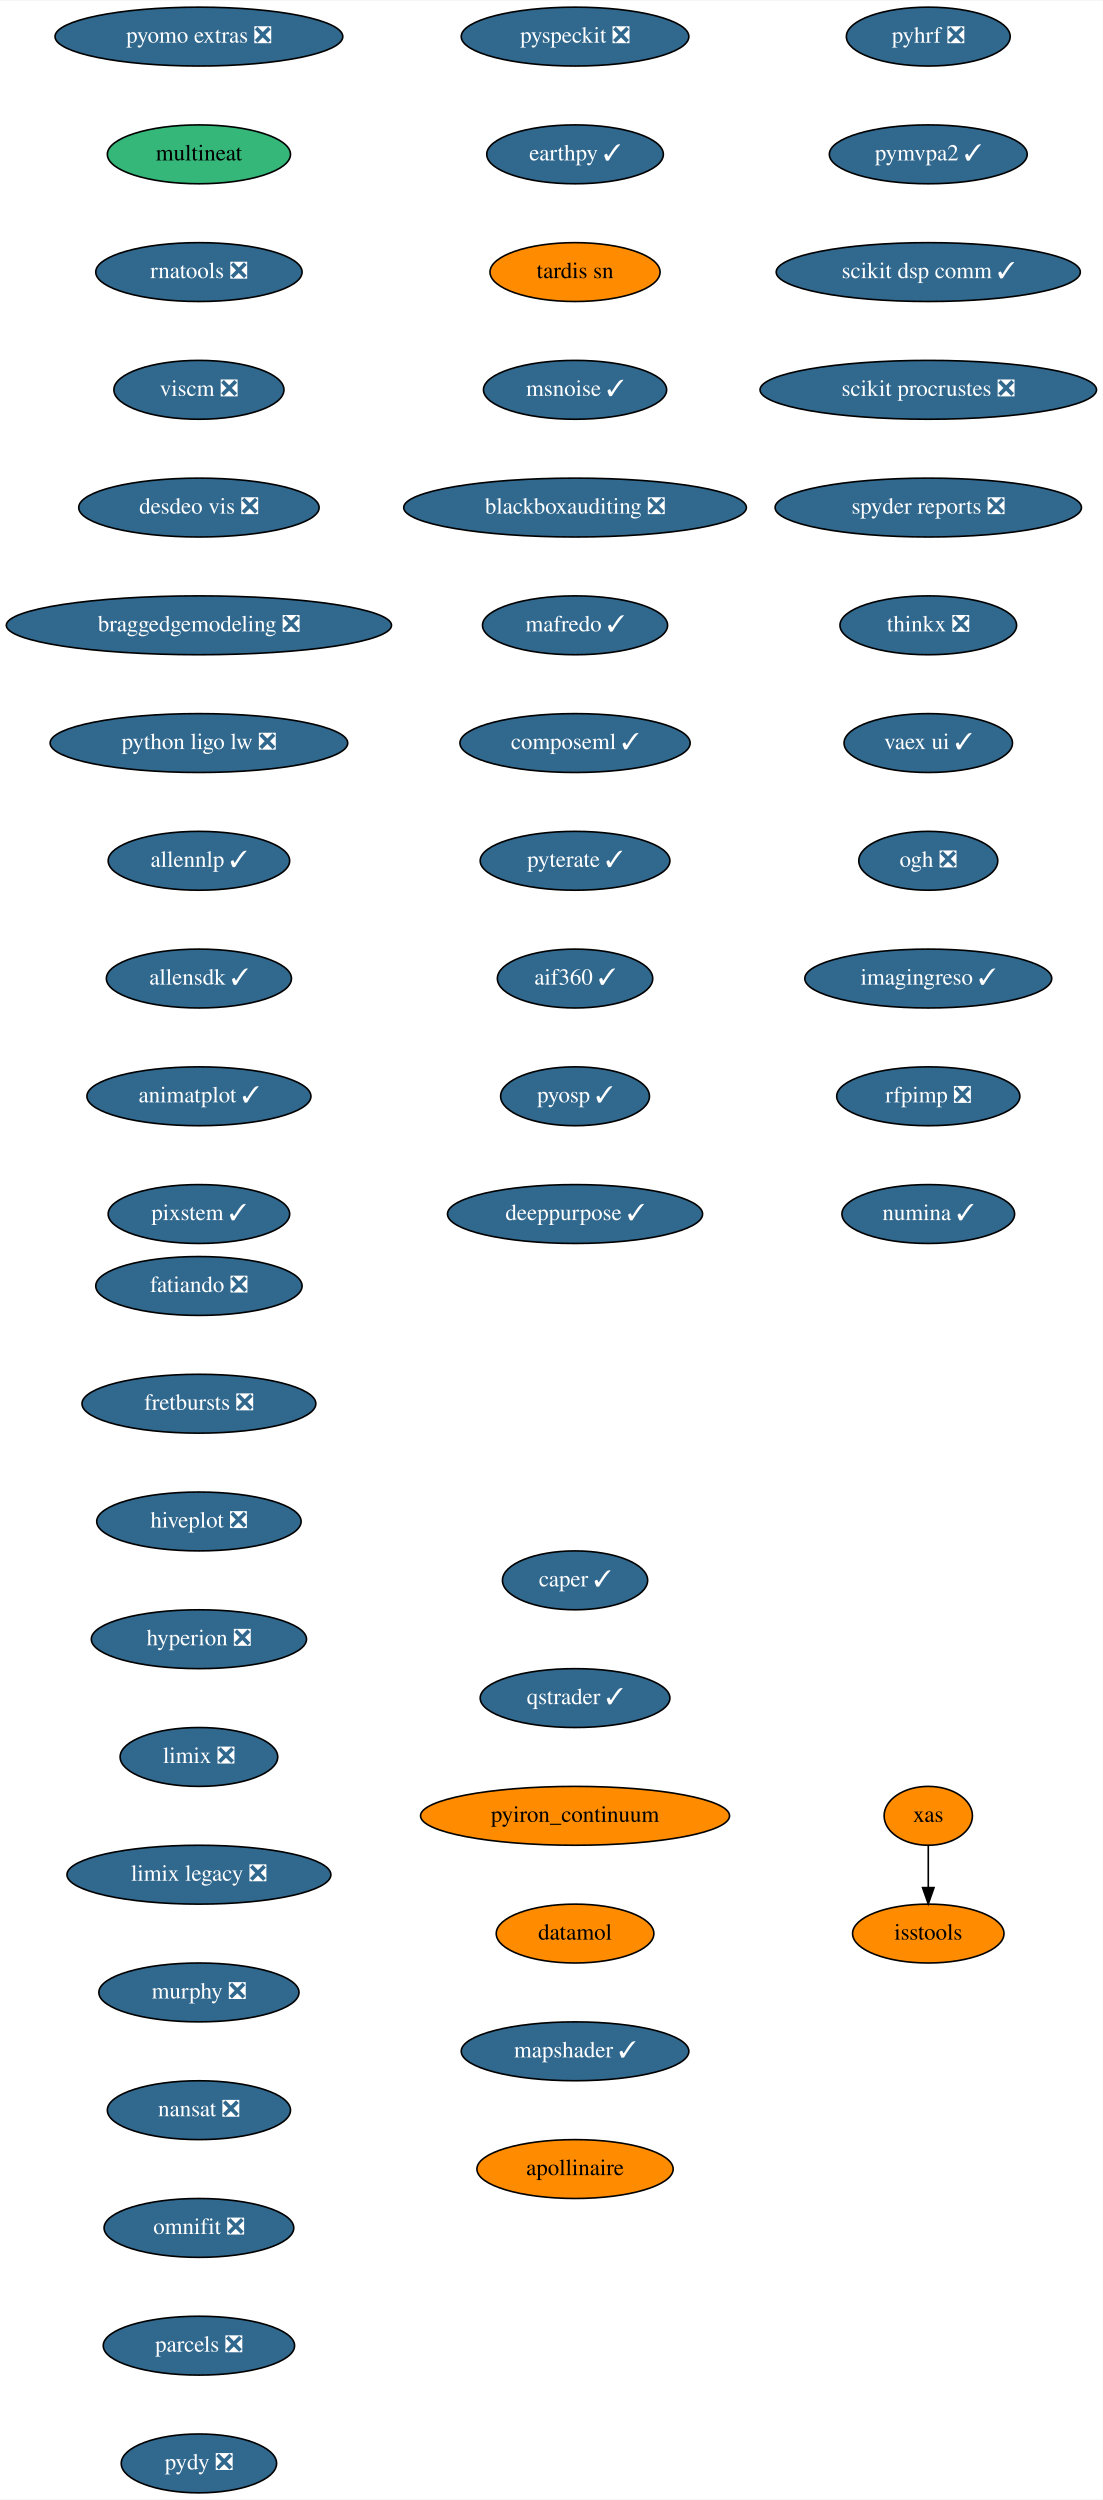
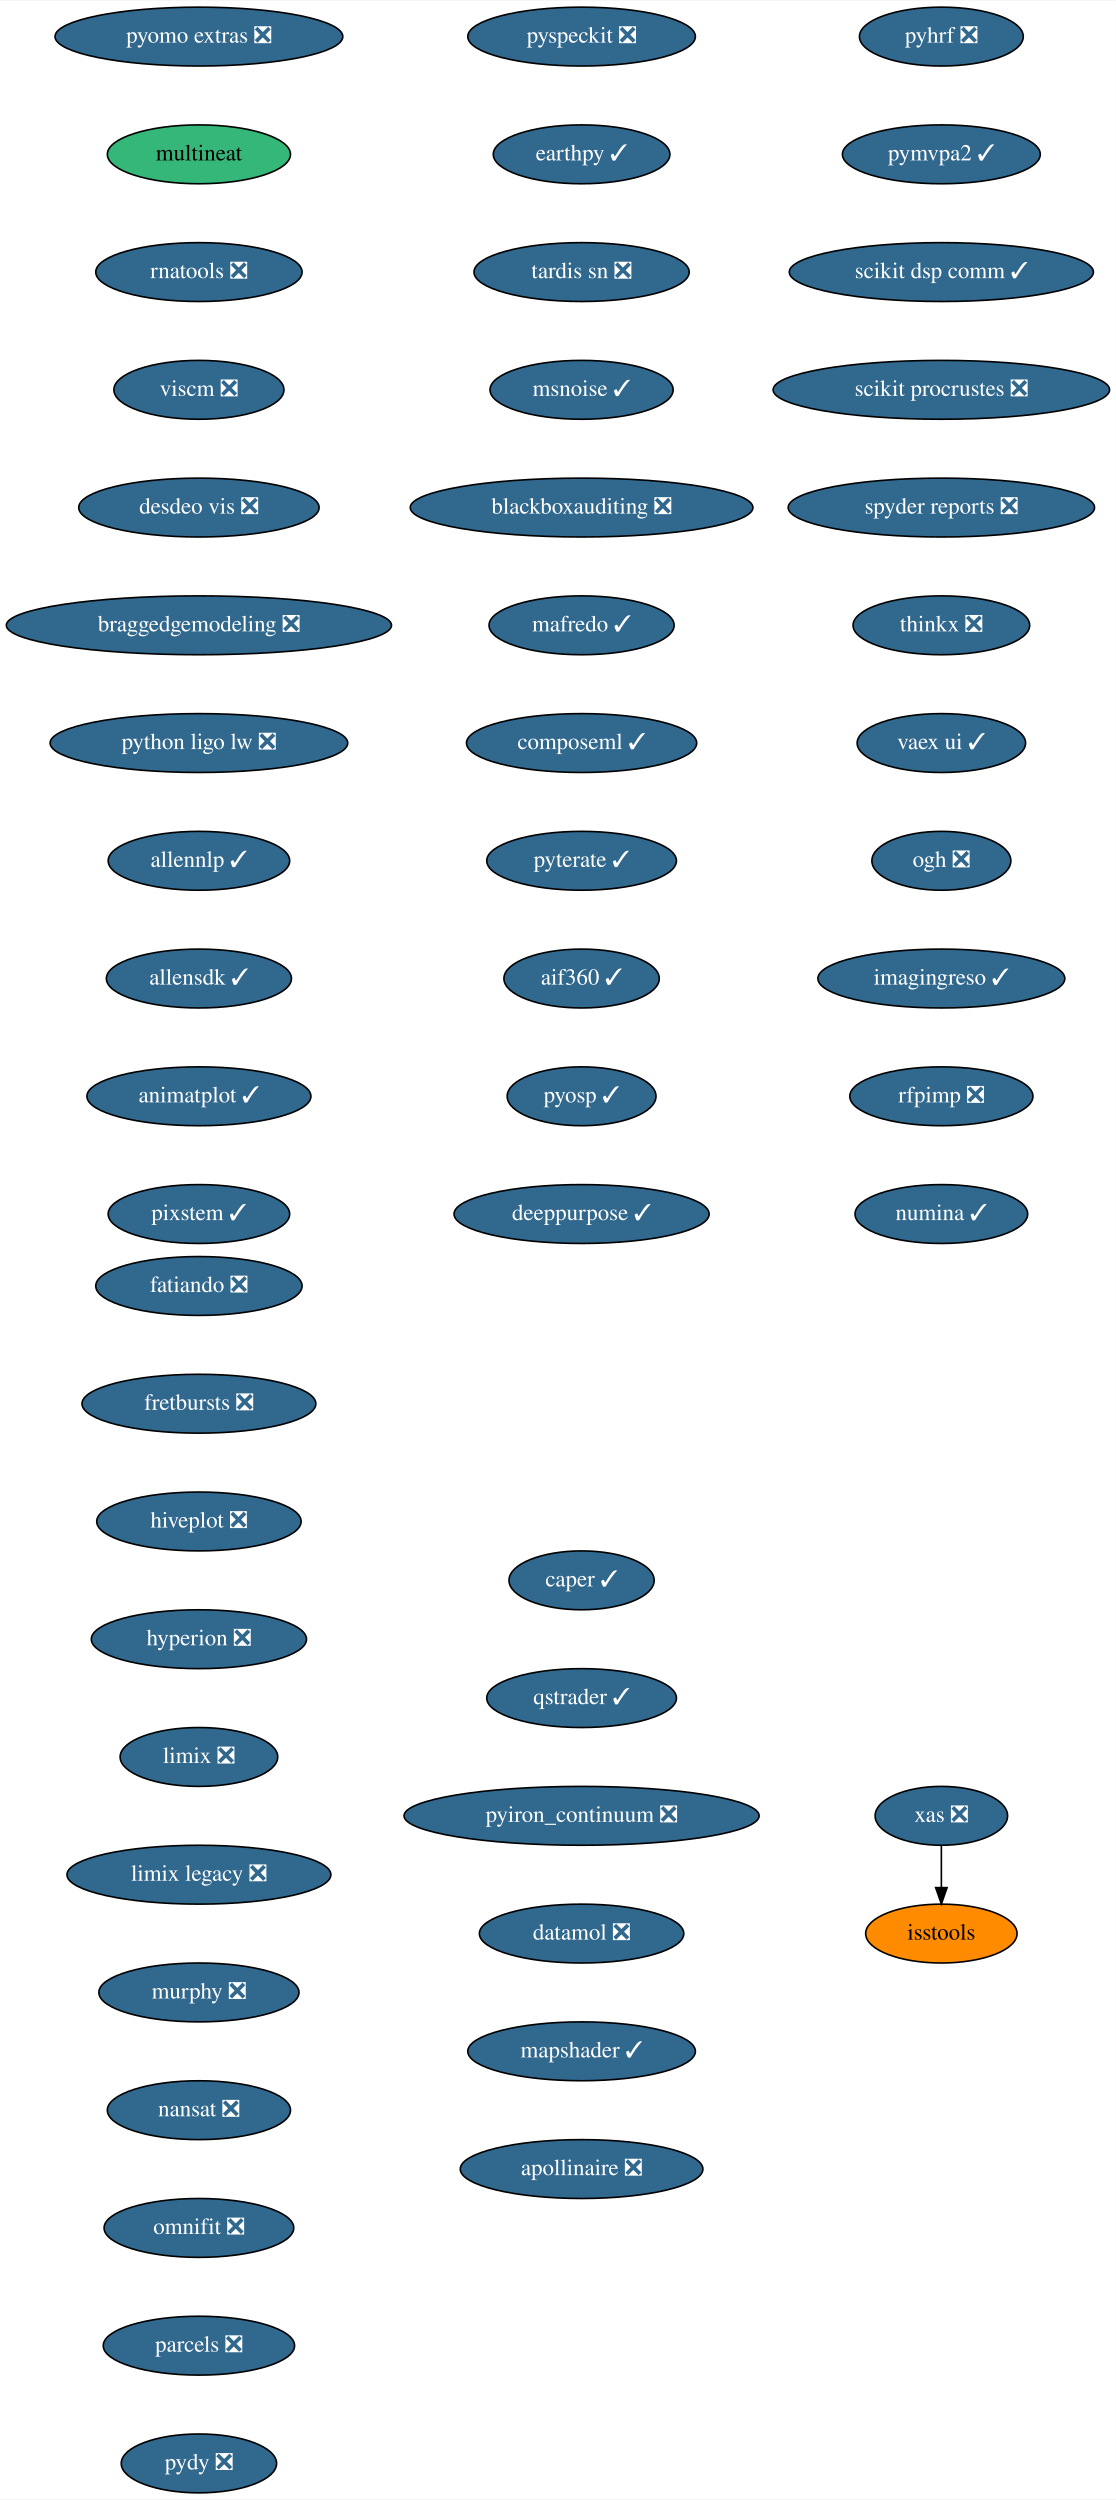
- <svg xmlns="http://www.w3.org/2000/svg" xmlns:xlink="http://www.w3.org/1999/xlink" width="674pt" height="1528pt" viewBox="0.00 0.00 674.33 1528.00">
+ <svg xmlns="http://www.w3.org/2000/svg" xmlns:xlink="http://www.w3.org/1999/xlink" width="682pt" height="1528pt" viewBox="0.00 0.00 682.33 1528.00">
  <g id="graph0" class="graph" transform="scale(1 1) rotate(0) translate(4 1524)">
-     <polygon fill="white" stroke="transparent" points="-4,4 -4,-1524 670.33,-1524 670.33,4 -4,4" />
+     <polygon fill="white" stroke="transparent" points="-4,4 -4,-1524 678.33,-1524 678.33,4 -4,4" />
    <g id="node1" class="node">
      <g id="a_node1">
        <a xlink:href="https://github.com/conda-forge/fatiando-feedstock/pull/13" xlink:title="fatiando ❎">
          <ellipse fill="#31688e" stroke="black" cx="117.64" cy="-738" rx="63.09" ry="18" />
          <text text-anchor="middle" x="117.64" y="-734.3" font-family="Times,serif" font-size="14.00" fill="white">fatiando ❎</text>
        </a>
      </g>
    </g>
    <g id="node2" class="node">
      <g id="a_node2">
        <a xlink:href="https://github.com/conda-forge/fretbursts-feedstock/pull/19" xlink:title="fretbursts ❎">
          <ellipse fill="#31688e" stroke="black" cx="117.64" cy="-666" rx="71.5" ry="18" />
          <text text-anchor="middle" x="117.64" y="-662.3" font-family="Times,serif" font-size="14.00" fill="white">fretbursts ❎</text>
        </a>
      </g>
    </g>
    <g id="node3" class="node">
      <g id="a_node3">
        <a xlink:href="https://github.com/conda-forge/hiveplot-feedstock/pull/5" xlink:title="hiveplot ❎">
          <ellipse fill="#31688e" stroke="black" cx="117.64" cy="-594" rx="62.5" ry="18" />
          <text text-anchor="middle" x="117.64" y="-590.3" font-family="Times,serif" font-size="14.00" fill="white">hiveplot ❎</text>
        </a>
      </g>
    </g>
    <g id="node4" class="node">
      <g id="a_node4">
        <a xlink:href="https://github.com/conda-forge/hyperion-feedstock/pull/14" xlink:title="hyperion ❎">
          <ellipse fill="#31688e" stroke="black" cx="117.64" cy="-522" rx="65.79" ry="18" />
          <text text-anchor="middle" x="117.64" y="-518.3" font-family="Times,serif" font-size="14.00" fill="white">hyperion ❎</text>
        </a>
      </g>
    </g>
    <g id="node5" class="node">
      <g id="a_node5">
        <a xlink:href="https://github.com/conda-forge/limix-feedstock/pull/23" xlink:title="limix ❎">
          <ellipse fill="#31688e" stroke="black" cx="117.64" cy="-450" rx="48.19" ry="18" />
          <text text-anchor="middle" x="117.64" y="-446.3" font-family="Times,serif" font-size="14.00" fill="white">limix ❎</text>
        </a>
      </g>
    </g>
    <g id="node6" class="node">
      <g id="a_node6">
        <a xlink:href="https://github.com/conda-forge/limix-legacy-feedstock/pull/9" xlink:title="limix legacy ❎">
          <ellipse fill="#31688e" stroke="black" cx="117.64" cy="-378" rx="80.69" ry="18" />
          <text text-anchor="middle" x="117.64" y="-374.3" font-family="Times,serif" font-size="14.00" fill="white">limix legacy ❎</text>
        </a>
      </g>
    </g>
    <g id="node7" class="node">
      <g id="a_node7">
        <a xlink:href="https://github.com/conda-forge/murphy-feedstock/pull/3" xlink:title="murphy ❎">
          <ellipse fill="#31688e" stroke="black" cx="117.64" cy="-306" rx="61.19" ry="18" />
          <text text-anchor="middle" x="117.64" y="-302.3" font-family="Times,serif" font-size="14.00" fill="white">murphy ❎</text>
        </a>
      </g>
    </g>
    <g id="node8" class="node">
      <g id="a_node8">
        <a xlink:href="https://github.com/conda-forge/nansat-feedstock/pull/29" xlink:title="nansat ❎">
          <ellipse fill="#31688e" stroke="black" cx="117.64" cy="-234" rx="56" ry="18" />
          <text text-anchor="middle" x="117.64" y="-230.3" font-family="Times,serif" font-size="14.00" fill="white">nansat ❎</text>
        </a>
      </g>
    </g>
    <g id="node9" class="node">
      <g id="a_node9">
        <a xlink:href="https://github.com/conda-forge/omnifit-feedstock/pull/4" xlink:title="omnifit ❎">
          <ellipse fill="#31688e" stroke="black" cx="117.64" cy="-162" rx="58" ry="18" />
          <text text-anchor="middle" x="117.64" y="-158.3" font-family="Times,serif" font-size="14.00" fill="white">omnifit ❎</text>
        </a>
      </g>
    </g>
    <g id="node10" class="node">
      <g id="a_node10">
        <a xlink:href="https://github.com/conda-forge/parcels-feedstock/pull/63" xlink:title="parcels ❎">
          <ellipse fill="#31688e" stroke="black" cx="117.64" cy="-90" rx="58.5" ry="18" />
          <text text-anchor="middle" x="117.64" y="-86.3" font-family="Times,serif" font-size="14.00" fill="white">parcels ❎</text>
        </a>
      </g>
    </g>
    <g id="node11" class="node">
      <g id="a_node11">
        <a xlink:href="https://github.com/conda-forge/pydy-feedstock/pull/14" xlink:title="pydy ❎">
          <ellipse fill="#31688e" stroke="black" cx="117.64" cy="-18" rx="47.5" ry="18" />
          <text text-anchor="middle" x="117.64" y="-14.3" font-family="Times,serif" font-size="14.00" fill="white">pydy ❎</text>
        </a>
      </g>
    </g>
    <g id="node12" class="node">
      <g id="a_node12">
        <a xlink:href="https://github.com/conda-forge/pyhrf-feedstock/pull/6" xlink:title="pyhrf ❎">
-           <ellipse fill="#31688e" stroke="black" cx="563.64" cy="-1502" rx="50.09" ry="18" />
-           <text text-anchor="middle" x="563.64" y="-1498.3" font-family="Times,serif" font-size="14.00" fill="white">pyhrf ❎</text>
+           <ellipse fill="#31688e" stroke="black" cx="571.64" cy="-1502" rx="50.09" ry="18" />
+           <text text-anchor="middle" x="571.64" y="-1498.3" font-family="Times,serif" font-size="14.00" fill="white">pyhrf ❎</text>
        </a>
      </g>
    </g>
    <g id="node13" class="node">
      <g id="a_node13">
        <a xlink:href="https://github.com/conda-forge/pymvpa2-feedstock/pull/13" xlink:title="pymvpa2 ✓">
-           <ellipse fill="#31688e" stroke="black" cx="563.64" cy="-1430" rx="60.5" ry="18" />
-           <text text-anchor="middle" x="563.64" y="-1426.3" font-family="Times,serif" font-size="14.00" fill="white">pymvpa2 ✓</text>
+           <ellipse fill="#31688e" stroke="black" cx="571.64" cy="-1430" rx="60.5" ry="18" />
+           <text text-anchor="middle" x="571.64" y="-1426.3" font-family="Times,serif" font-size="14.00" fill="white">pymvpa2 ✓</text>
        </a>
      </g>
    </g>
    <g id="node14" class="node">
      <g id="a_node14">
        <a xlink:href="https://github.com/conda-forge/scikit-dsp-comm-feedstock/pull/9" xlink:title="scikit dsp comm ✓">
-           <ellipse fill="#31688e" stroke="black" cx="563.64" cy="-1358" rx="93" ry="18" />
-           <text text-anchor="middle" x="563.64" y="-1354.3" font-family="Times,serif" font-size="14.00" fill="white">scikit dsp comm ✓</text>
+           <ellipse fill="#31688e" stroke="black" cx="571.64" cy="-1358" rx="93" ry="18" />
+           <text text-anchor="middle" x="571.64" y="-1354.3" font-family="Times,serif" font-size="14.00" fill="white">scikit dsp comm ✓</text>
        </a>
      </g>
    </g>
    <g id="node15" class="node">
      <g id="a_node15">
        <a xlink:href="https://github.com/conda-forge/scikit-procrustes-feedstock/pull/5" xlink:title="scikit procrustes ❎">
-           <ellipse fill="#31688e" stroke="black" cx="563.64" cy="-1286" rx="102.88" ry="18" />
-           <text text-anchor="middle" x="563.64" y="-1282.3" font-family="Times,serif" font-size="14.00" fill="white">scikit procrustes ❎</text>
+           <ellipse fill="#31688e" stroke="black" cx="571.64" cy="-1286" rx="102.88" ry="18" />
+           <text text-anchor="middle" x="571.64" y="-1282.3" font-family="Times,serif" font-size="14.00" fill="white">scikit procrustes ❎</text>
        </a>
      </g>
    </g>
    <g id="node16" class="node">
      <g id="a_node16">
        <a xlink:href="https://github.com/conda-forge/spyder-reports-feedstock/pull/5" xlink:title="spyder reports ❎">
-           <ellipse fill="#31688e" stroke="black" cx="563.64" cy="-1214" rx="93.68" ry="18" />
-           <text text-anchor="middle" x="563.64" y="-1210.3" font-family="Times,serif" font-size="14.00" fill="white">spyder reports ❎</text>
+           <ellipse fill="#31688e" stroke="black" cx="571.64" cy="-1214" rx="93.68" ry="18" />
+           <text text-anchor="middle" x="571.64" y="-1210.3" font-family="Times,serif" font-size="14.00" fill="white">spyder reports ❎</text>
        </a>
      </g>
    </g>
    <g id="node17" class="node">
      <g id="a_node17">
        <a xlink:href="https://github.com/conda-forge/thinkx-feedstock/pull/5" xlink:title="thinkx ❎">
-           <ellipse fill="#31688e" stroke="black" cx="563.64" cy="-1142" rx="54" ry="18" />
-           <text text-anchor="middle" x="563.64" y="-1138.3" font-family="Times,serif" font-size="14.00" fill="white">thinkx ❎</text>
+           <ellipse fill="#31688e" stroke="black" cx="571.64" cy="-1142" rx="54" ry="18" />
+           <text text-anchor="middle" x="571.64" y="-1138.3" font-family="Times,serif" font-size="14.00" fill="white">thinkx ❎</text>
        </a>
      </g>
    </g>
    <g id="node18" class="node">
      <g id="a_node18">
        <a xlink:href="https://github.com/conda-forge/vaex-ui-feedstock/pull/12" xlink:title="vaex ui ✓">
-           <ellipse fill="#31688e" stroke="black" cx="563.64" cy="-1070" rx="51.5" ry="18" />
-           <text text-anchor="middle" x="563.64" y="-1066.3" font-family="Times,serif" font-size="14.00" fill="white">vaex ui ✓</text>
+           <ellipse fill="#31688e" stroke="black" cx="571.64" cy="-1070" rx="51.5" ry="18" />
+           <text text-anchor="middle" x="571.64" y="-1066.3" font-family="Times,serif" font-size="14.00" fill="white">vaex ui ✓</text>
        </a>
      </g>
    </g>
    <g id="node19" class="node">
      <g id="a_node19">
        <a xlink:href="https://github.com/conda-forge/ogh-feedstock/pull/9" xlink:title="ogh ❎">
-           <ellipse fill="#31688e" stroke="black" cx="563.64" cy="-998" rx="42.49" ry="18" />
-           <text text-anchor="middle" x="563.64" y="-994.3" font-family="Times,serif" font-size="14.00" fill="white">ogh ❎</text>
+           <ellipse fill="#31688e" stroke="black" cx="571.64" cy="-998" rx="42.49" ry="18" />
+           <text text-anchor="middle" x="571.64" y="-994.3" font-family="Times,serif" font-size="14.00" fill="white">ogh ❎</text>
        </a>
      </g>
    </g>
    <g id="node20" class="node">
      <g id="a_node20">
        <a xlink:href="https://github.com/conda-forge/imagingreso-feedstock/pull/21" xlink:title="imagingreso ✓">
-           <ellipse fill="#31688e" stroke="black" cx="563.64" cy="-926" rx="75.5" ry="18" />
-           <text text-anchor="middle" x="563.64" y="-922.3" font-family="Times,serif" font-size="14.00" fill="white">imagingreso ✓</text>
+           <ellipse fill="#31688e" stroke="black" cx="571.64" cy="-926" rx="75.5" ry="18" />
+           <text text-anchor="middle" x="571.64" y="-922.3" font-family="Times,serif" font-size="14.00" fill="white">imagingreso ✓</text>
        </a>
      </g>
    </g>
    <g id="node21" class="node">
      <g id="a_node21">
        <a xlink:href="https://github.com/conda-forge/rfpimp-feedstock/pull/9" xlink:title="rfpimp ❎">
-           <ellipse fill="#31688e" stroke="black" cx="563.64" cy="-854" rx="56" ry="18" />
-           <text text-anchor="middle" x="563.64" y="-850.3" font-family="Times,serif" font-size="14.00" fill="white">rfpimp ❎</text>
+           <ellipse fill="#31688e" stroke="black" cx="571.64" cy="-854" rx="56" ry="18" />
+           <text text-anchor="middle" x="571.64" y="-850.3" font-family="Times,serif" font-size="14.00" fill="white">rfpimp ❎</text>
        </a>
      </g>
    </g>
    <g id="node22" class="node">
      <g id="a_node22">
        <a xlink:href="https://github.com/conda-forge/numina-feedstock/pull/28" xlink:title="numina ✓">
-           <ellipse fill="#31688e" stroke="black" cx="563.64" cy="-782" rx="52.79" ry="18" />
-           <text text-anchor="middle" x="563.64" y="-778.3" font-family="Times,serif" font-size="14.00" fill="white">numina ✓</text>
+           <ellipse fill="#31688e" stroke="black" cx="571.64" cy="-782" rx="52.79" ry="18" />
+           <text text-anchor="middle" x="571.64" y="-778.3" font-family="Times,serif" font-size="14.00" fill="white">numina ✓</text>
        </a>
      </g>
    </g>
    <g id="node23" class="node">
      <g id="a_node23">
        <a xlink:href="https://github.com/conda-forge/pyomo.extras-feedstock/pull/25" xlink:title="pyomo extras ❎">
          <ellipse fill="#31688e" stroke="black" cx="117.64" cy="-1502" rx="87.99" ry="18" />
          <text text-anchor="middle" x="117.64" y="-1498.3" font-family="Times,serif" font-size="14.00" fill="white">pyomo extras ❎</text>
        </a>
      </g>
    </g>
    <g id="node24" class="node">
      <g id="a_node24">
        <a xlink:href="https://github.com/conda-forge/multineat-feedstock" xlink:title="multineat">
          <ellipse fill="#35b779" stroke="black" cx="117.64" cy="-1430" rx="56" ry="18" />
          <text text-anchor="middle" x="117.64" y="-1426.3" font-family="Times,serif" font-size="14.00">multineat</text>
        </a>
      </g>
    </g>
    <g id="node25" class="node">
      <g id="a_node25">
        <a xlink:href="https://github.com/conda-forge/rnatools-feedstock/pull/3" xlink:title="rnatools ❎">
          <ellipse fill="#31688e" stroke="black" cx="117.64" cy="-1358" rx="63.09" ry="18" />
          <text text-anchor="middle" x="117.64" y="-1354.3" font-family="Times,serif" font-size="14.00" fill="white">rnatools ❎</text>
        </a>
      </g>
    </g>
    <g id="node26" class="node">
      <g id="a_node26">
        <a xlink:href="https://github.com/conda-forge/viscm-feedstock/pull/4" xlink:title="viscm ❎">
          <ellipse fill="#31688e" stroke="black" cx="117.64" cy="-1286" rx="52" ry="18" />
          <text text-anchor="middle" x="117.64" y="-1282.3" font-family="Times,serif" font-size="14.00" fill="white">viscm ❎</text>
        </a>
      </g>
    </g>
    <g id="node27" class="node">
      <g id="a_node27">
        <a xlink:href="https://github.com/conda-forge/desdeo-vis-feedstock/pull/5" xlink:title="desdeo vis ❎">
          <ellipse fill="#31688e" stroke="black" cx="117.64" cy="-1214" rx="73.5" ry="18" />
          <text text-anchor="middle" x="117.64" y="-1210.3" font-family="Times,serif" font-size="14.00" fill="white">desdeo vis ❎</text>
        </a>
      </g>
    </g>
    <g id="node28" class="node">
      <g id="a_node28">
        <a xlink:href="https://github.com/conda-forge/braggedgemodeling-feedstock/pull/3" xlink:title="braggedgemodeling ❎">
          <ellipse fill="#31688e" stroke="black" cx="117.64" cy="-1142" rx="117.78" ry="18" />
          <text text-anchor="middle" x="117.64" y="-1138.3" font-family="Times,serif" font-size="14.00" fill="white">braggedgemodeling ❎</text>
        </a>
      </g>
    </g>
    <g id="node29" class="node">
      <g id="a_node29">
        <a xlink:href="https://github.com/conda-forge/python-ligo-lw-feedstock/pull/14" xlink:title="python ligo lw ❎">
          <ellipse fill="#31688e" stroke="black" cx="117.64" cy="-1070" rx="91" ry="18" />
          <text text-anchor="middle" x="117.64" y="-1066.3" font-family="Times,serif" font-size="14.00" fill="white">python ligo lw ❎</text>
        </a>
      </g>
    </g>
    <g id="node30" class="node">
      <g id="a_node30">
        <a xlink:href="https://github.com/conda-forge/allennlp-feedstock/pull/18" xlink:title="allennlp ✓">
          <ellipse fill="#31688e" stroke="black" cx="117.64" cy="-998" rx="55.49" ry="18" />
          <text text-anchor="middle" x="117.64" y="-994.3" font-family="Times,serif" font-size="14.00" fill="white">allennlp ✓</text>
        </a>
      </g>
    </g>
    <g id="node31" class="node">
      <g id="a_node31">
        <a xlink:href="https://github.com/conda-forge/allensdk-feedstock/pull/4" xlink:title="allensdk ✓">
          <ellipse fill="#31688e" stroke="black" cx="117.64" cy="-926" rx="56.59" ry="18" />
          <text text-anchor="middle" x="117.64" y="-922.3" font-family="Times,serif" font-size="14.00" fill="white">allensdk ✓</text>
        </a>
      </g>
    </g>
    <g id="node32" class="node">
      <g id="a_node32">
        <a xlink:href="https://github.com/conda-forge/animatplot-feedstock/pull/6" xlink:title="animatplot ✓">
          <ellipse fill="#31688e" stroke="black" cx="117.64" cy="-854" rx="68.49" ry="18" />
          <text text-anchor="middle" x="117.64" y="-850.3" font-family="Times,serif" font-size="14.00" fill="white">animatplot ✓</text>
        </a>
      </g>
    </g>
    <g id="node33" class="node">
      <g id="a_node33">
        <a xlink:href="https://github.com/conda-forge/pixstem-feedstock/pull/3" xlink:title="pixstem ✓">
          <ellipse fill="#31688e" stroke="black" cx="117.64" cy="-782" rx="55.49" ry="18" />
          <text text-anchor="middle" x="117.64" y="-778.3" font-family="Times,serif" font-size="14.00" fill="white">pixstem ✓</text>
        </a>
      </g>
    </g>
    <g id="node34" class="node">
      <g id="a_node34">
        <a xlink:href="https://github.com/conda-forge/pyspeckit-feedstock/pull/3" xlink:title="pyspeckit ❎">
-           <ellipse fill="#31688e" stroke="black" cx="347.64" cy="-1502" rx="69.59" ry="18" />
-           <text text-anchor="middle" x="347.64" y="-1498.3" font-family="Times,serif" font-size="14.00" fill="white">pyspeckit ❎</text>
+           <ellipse fill="#31688e" stroke="black" cx="351.64" cy="-1502" rx="69.59" ry="18" />
+           <text text-anchor="middle" x="351.64" y="-1498.3" font-family="Times,serif" font-size="14.00" fill="white">pyspeckit ❎</text>
        </a>
      </g>
    </g>
    <g id="node35" class="node">
      <g id="a_node35">
        <a xlink:href="https://github.com/conda-forge/earthpy-feedstock/pull/12" xlink:title="earthpy ✓">
-           <ellipse fill="#31688e" stroke="black" cx="347.64" cy="-1430" rx="54" ry="18" />
-           <text text-anchor="middle" x="347.64" y="-1426.3" font-family="Times,serif" font-size="14.00" fill="white">earthpy ✓</text>
+           <ellipse fill="#31688e" stroke="black" cx="351.64" cy="-1430" rx="54" ry="18" />
+           <text text-anchor="middle" x="351.64" y="-1426.3" font-family="Times,serif" font-size="14.00" fill="white">earthpy ✓</text>
        </a>
      </g>
    </g>
    <g id="node36" class="node">
      <g id="a_node36">
-         <a xlink:href="https://github.com/conda-forge/tardis-sn-feedstock" xlink:title="tardis sn">
-           <ellipse fill="#ff8c00" stroke="black" cx="347.64" cy="-1358" rx="52" ry="18" />
-           <text text-anchor="middle" x="347.64" y="-1354.3" font-family="Times,serif" font-size="14.00">tardis sn</text>
+         <a xlink:href="https://github.com/conda-forge/tardis-sn-feedstock/pull/5" xlink:title="tardis sn ❎">
+           <ellipse fill="#31688e" stroke="black" cx="351.64" cy="-1358" rx="65.79" ry="18" />
+           <text text-anchor="middle" x="351.64" y="-1354.3" font-family="Times,serif" font-size="14.00" fill="white">tardis sn ❎</text>
        </a>
      </g>
    </g>
    <g id="node37" class="node">
      <g id="a_node37">
        <a xlink:href="https://github.com/conda-forge/msnoise-feedstock/pull/5" xlink:title="msnoise ✓">
-           <ellipse fill="#31688e" stroke="black" cx="347.64" cy="-1286" rx="56" ry="18" />
-           <text text-anchor="middle" x="347.64" y="-1282.3" font-family="Times,serif" font-size="14.00" fill="white">msnoise ✓</text>
+           <ellipse fill="#31688e" stroke="black" cx="351.64" cy="-1286" rx="56" ry="18" />
+           <text text-anchor="middle" x="351.64" y="-1282.3" font-family="Times,serif" font-size="14.00" fill="white">msnoise ✓</text>
        </a>
      </g>
    </g>
    <g id="node38" class="node">
      <g id="a_node38">
        <a xlink:href="https://github.com/conda-forge/blackboxauditing-feedstock/pull/2" xlink:title="blackboxauditing ❎">
-           <ellipse fill="#31688e" stroke="black" cx="347.64" cy="-1214" rx="104.78" ry="18" />
-           <text text-anchor="middle" x="347.64" y="-1210.3" font-family="Times,serif" font-size="14.00" fill="white">blackboxauditing ❎</text>
+           <ellipse fill="#31688e" stroke="black" cx="351.64" cy="-1214" rx="104.78" ry="18" />
+           <text text-anchor="middle" x="351.64" y="-1210.3" font-family="Times,serif" font-size="14.00" fill="white">blackboxauditing ❎</text>
        </a>
      </g>
    </g>
    <g id="node39" class="node">
      <g id="a_node39">
        <a xlink:href="https://github.com/conda-forge/mafredo-feedstock/pull/7" xlink:title="mafredo ✓">
-           <ellipse fill="#31688e" stroke="black" cx="347.64" cy="-1142" rx="56.59" ry="18" />
-           <text text-anchor="middle" x="347.64" y="-1138.3" font-family="Times,serif" font-size="14.00" fill="white">mafredo ✓</text>
+           <ellipse fill="#31688e" stroke="black" cx="351.64" cy="-1142" rx="56.59" ry="18" />
+           <text text-anchor="middle" x="351.64" y="-1138.3" font-family="Times,serif" font-size="14.00" fill="white">mafredo ✓</text>
        </a>
      </g>
    </g>
    <g id="node40" class="node">
      <g id="a_node40">
        <a xlink:href="https://github.com/conda-forge/composeml-feedstock/pull/1" xlink:title="composeml ✓">
-           <ellipse fill="#31688e" stroke="black" cx="347.64" cy="-1070" rx="70.39" ry="18" />
-           <text text-anchor="middle" x="347.64" y="-1066.3" font-family="Times,serif" font-size="14.00" fill="white">composeml ✓</text>
+           <ellipse fill="#31688e" stroke="black" cx="351.64" cy="-1070" rx="70.39" ry="18" />
+           <text text-anchor="middle" x="351.64" y="-1066.3" font-family="Times,serif" font-size="14.00" fill="white">composeml ✓</text>
        </a>
      </g>
    </g>
    <g id="node41" class="node">
      <g id="a_node41">
        <a xlink:href="https://github.com/conda-forge/pyterate-feedstock/pull/1" xlink:title="pyterate ✓">
-           <ellipse fill="#31688e" stroke="black" cx="347.64" cy="-998" rx="58" ry="18" />
-           <text text-anchor="middle" x="347.64" y="-994.3" font-family="Times,serif" font-size="14.00" fill="white">pyterate ✓</text>
+           <ellipse fill="#31688e" stroke="black" cx="351.64" cy="-998" rx="58" ry="18" />
+           <text text-anchor="middle" x="351.64" y="-994.3" font-family="Times,serif" font-size="14.00" fill="white">pyterate ✓</text>
        </a>
      </g>
    </g>
    <g id="node42" class="node">
      <g id="a_node42">
        <a xlink:href="https://github.com/conda-forge/aif360-feedstock/pull/3" xlink:title="aif360 ✓">
-           <ellipse fill="#31688e" stroke="black" cx="347.64" cy="-926" rx="47.5" ry="18" />
-           <text text-anchor="middle" x="347.64" y="-922.3" font-family="Times,serif" font-size="14.00" fill="white">aif360 ✓</text>
+           <ellipse fill="#31688e" stroke="black" cx="351.64" cy="-926" rx="47.5" ry="18" />
+           <text text-anchor="middle" x="351.64" y="-922.3" font-family="Times,serif" font-size="14.00" fill="white">aif360 ✓</text>
        </a>
      </g>
    </g>
    <g id="node43" class="node">
      <g id="a_node43">
        <a xlink:href="https://github.com/conda-forge/pyosp-feedstock/pull/3" xlink:title="pyosp ✓">
-           <ellipse fill="#31688e" stroke="black" cx="347.64" cy="-854" rx="45.5" ry="18" />
-           <text text-anchor="middle" x="347.64" y="-850.3" font-family="Times,serif" font-size="14.00" fill="white">pyosp ✓</text>
+           <ellipse fill="#31688e" stroke="black" cx="351.64" cy="-854" rx="45.5" ry="18" />
+           <text text-anchor="middle" x="351.64" y="-850.3" font-family="Times,serif" font-size="14.00" fill="white">pyosp ✓</text>
        </a>
      </g>
    </g>
    <g id="node44" class="node">
      <g id="a_node44">
        <a xlink:href="https://github.com/conda-forge/deeppurpose-feedstock/pull/2" xlink:title="deeppurpose ✓">
-           <ellipse fill="#31688e" stroke="black" cx="347.64" cy="-782" rx="78" ry="18" />
-           <text text-anchor="middle" x="347.64" y="-778.3" font-family="Times,serif" font-size="14.00" fill="white">deeppurpose ✓</text>
+           <ellipse fill="#31688e" stroke="black" cx="351.64" cy="-782" rx="78" ry="18" />
+           <text text-anchor="middle" x="351.64" y="-778.3" font-family="Times,serif" font-size="14.00" fill="white">deeppurpose ✓</text>
        </a>
      </g>
    </g>
    <g id="node45" class="node">
      <g id="a_node45">
        <a xlink:href="https://github.com/conda-forge/caper-feedstock/pull/7" xlink:title="caper ✓">
-           <ellipse fill="#31688e" stroke="black" cx="347.64" cy="-558" rx="44.39" ry="18" />
-           <text text-anchor="middle" x="347.64" y="-554.3" font-family="Times,serif" font-size="14.00" fill="white">caper ✓</text>
+           <ellipse fill="#31688e" stroke="black" cx="351.64" cy="-558" rx="44.39" ry="18" />
+           <text text-anchor="middle" x="351.64" y="-554.3" font-family="Times,serif" font-size="14.00" fill="white">caper ✓</text>
        </a>
      </g>
    </g>
    <g id="node46" class="node">
      <g id="a_node46">
        <a xlink:href="https://github.com/conda-forge/qstrader-feedstock/pull/1" xlink:title="qstrader ✓">
-           <ellipse fill="#31688e" stroke="black" cx="347.64" cy="-486" rx="58" ry="18" />
-           <text text-anchor="middle" x="347.64" y="-482.3" font-family="Times,serif" font-size="14.00" fill="white">qstrader ✓</text>
+           <ellipse fill="#31688e" stroke="black" cx="351.64" cy="-486" rx="58" ry="18" />
+           <text text-anchor="middle" x="351.64" y="-482.3" font-family="Times,serif" font-size="14.00" fill="white">qstrader ✓</text>
        </a>
      </g>
    </g>
    <g id="node47" class="node">
      <g id="a_node47">
-         <a xlink:href="https://github.com/conda-forge/pyiron_continuum-feedstock" xlink:title="pyiron_continuum">
-           <ellipse fill="#ff8c00" stroke="black" cx="347.64" cy="-414" rx="94.48" ry="18" />
-           <text text-anchor="middle" x="347.64" y="-410.3" font-family="Times,serif" font-size="14.00">pyiron_continuum</text>
+         <a xlink:href="https://github.com/conda-forge/pyiron_continuum-feedstock/pull/6" xlink:title="pyiron_continuum ❎">
+           <ellipse fill="#31688e" stroke="black" cx="351.64" cy="-414" rx="108.58" ry="18" />
+           <text text-anchor="middle" x="351.64" y="-410.3" font-family="Times,serif" font-size="14.00" fill="white">pyiron_continuum ❎</text>
        </a>
      </g>
    </g>
    <g id="node48" class="node">
      <g id="a_node48">
-         <a xlink:href="https://github.com/conda-forge/datamol-feedstock" xlink:title="datamol">
-           <ellipse fill="#ff8c00" stroke="black" cx="347.64" cy="-342" rx="48.19" ry="18" />
-           <text text-anchor="middle" x="347.64" y="-338.3" font-family="Times,serif" font-size="14.00">datamol</text>
+         <a xlink:href="https://github.com/conda-forge/datamol-feedstock/pull/13" xlink:title="datamol ❎">
+           <ellipse fill="#31688e" stroke="black" cx="351.64" cy="-342" rx="62.5" ry="18" />
+           <text text-anchor="middle" x="351.64" y="-338.3" font-family="Times,serif" font-size="14.00" fill="white">datamol ❎</text>
        </a>
      </g>
    </g>
    <g id="node49" class="node">
      <g id="a_node49">
        <a xlink:href="https://github.com/conda-forge/mapshader-feedstock/pull/1" xlink:title="mapshader ✓">
-           <ellipse fill="#31688e" stroke="black" cx="347.64" cy="-270" rx="69.59" ry="18" />
-           <text text-anchor="middle" x="347.64" y="-266.3" font-family="Times,serif" font-size="14.00" fill="white">mapshader ✓</text>
+           <ellipse fill="#31688e" stroke="black" cx="351.64" cy="-270" rx="69.59" ry="18" />
+           <text text-anchor="middle" x="351.64" y="-266.3" font-family="Times,serif" font-size="14.00" fill="white">mapshader ✓</text>
        </a>
      </g>
    </g>
    <g id="node50" class="node">
      <g id="a_node50">
-         <a xlink:href="https://github.com/conda-forge/apollinaire-feedstock" xlink:title="apollinaire">
-           <ellipse fill="#ff8c00" stroke="black" cx="347.64" cy="-198" rx="60" ry="18" />
-           <text text-anchor="middle" x="347.64" y="-194.3" font-family="Times,serif" font-size="14.00">apollinaire</text>
+         <a xlink:href="https://github.com/conda-forge/apollinaire-feedstock/pull/5" xlink:title="apollinaire ❎">
+           <ellipse fill="#31688e" stroke="black" cx="351.64" cy="-198" rx="74.19" ry="18" />
+           <text text-anchor="middle" x="351.64" y="-194.3" font-family="Times,serif" font-size="14.00" fill="white">apollinaire ❎</text>
        </a>
      </g>
    </g>
    <g id="node51" class="node">
      <g id="a_node51">
-         <a xlink:href="https://github.com/conda-forge/xas-feedstock" xlink:title="xas">
-           <ellipse fill="#ff8c00" stroke="black" cx="563.64" cy="-414" rx="27" ry="18" />
-           <text text-anchor="middle" x="563.64" y="-410.3" font-family="Times,serif" font-size="14.00">xas</text>
+         <a xlink:href="https://github.com/conda-forge/xas-feedstock/pull/1" xlink:title="xas ❎">
+           <ellipse fill="#31688e" stroke="black" cx="571.64" cy="-414" rx="40.5" ry="18" />
+           <text text-anchor="middle" x="571.64" y="-410.3" font-family="Times,serif" font-size="14.00" fill="white">xas ❎</text>
        </a>
      </g>
    </g>
    <g id="node52" class="node">
      <g id="a_node52">
        <a xlink:href="https://github.com/conda-forge/isstools-feedstock" xlink:title="isstools">
-           <ellipse fill="#ff8c00" stroke="black" cx="563.64" cy="-342" rx="46.29" ry="18" />
-           <text text-anchor="middle" x="563.64" y="-338.3" font-family="Times,serif" font-size="14.00">isstools</text>
+           <ellipse fill="#ff8c00" stroke="black" cx="571.64" cy="-342" rx="46.29" ry="18" />
+           <text text-anchor="middle" x="571.64" y="-338.3" font-family="Times,serif" font-size="14.00">isstools</text>
        </a>
      </g>
    </g>
    <g id="edge46" class="edge">
-       <path fill="none" stroke="black" d="M563.64,-395.7C563.64,-387.98 563.64,-378.71 563.64,-370.11" />
-       <polygon fill="black" stroke="black" points="567.14,-370.1 563.64,-360.1 560.14,-370.1 567.14,-370.1" />
+       <path fill="none" stroke="black" d="M571.64,-395.7C571.64,-387.98 571.64,-378.71 571.64,-370.11" />
+       <polygon fill="black" stroke="black" points="575.14,-370.1 571.64,-360.1 568.14,-370.1 575.14,-370.1" />
    </g>
  </g>
</svg>
